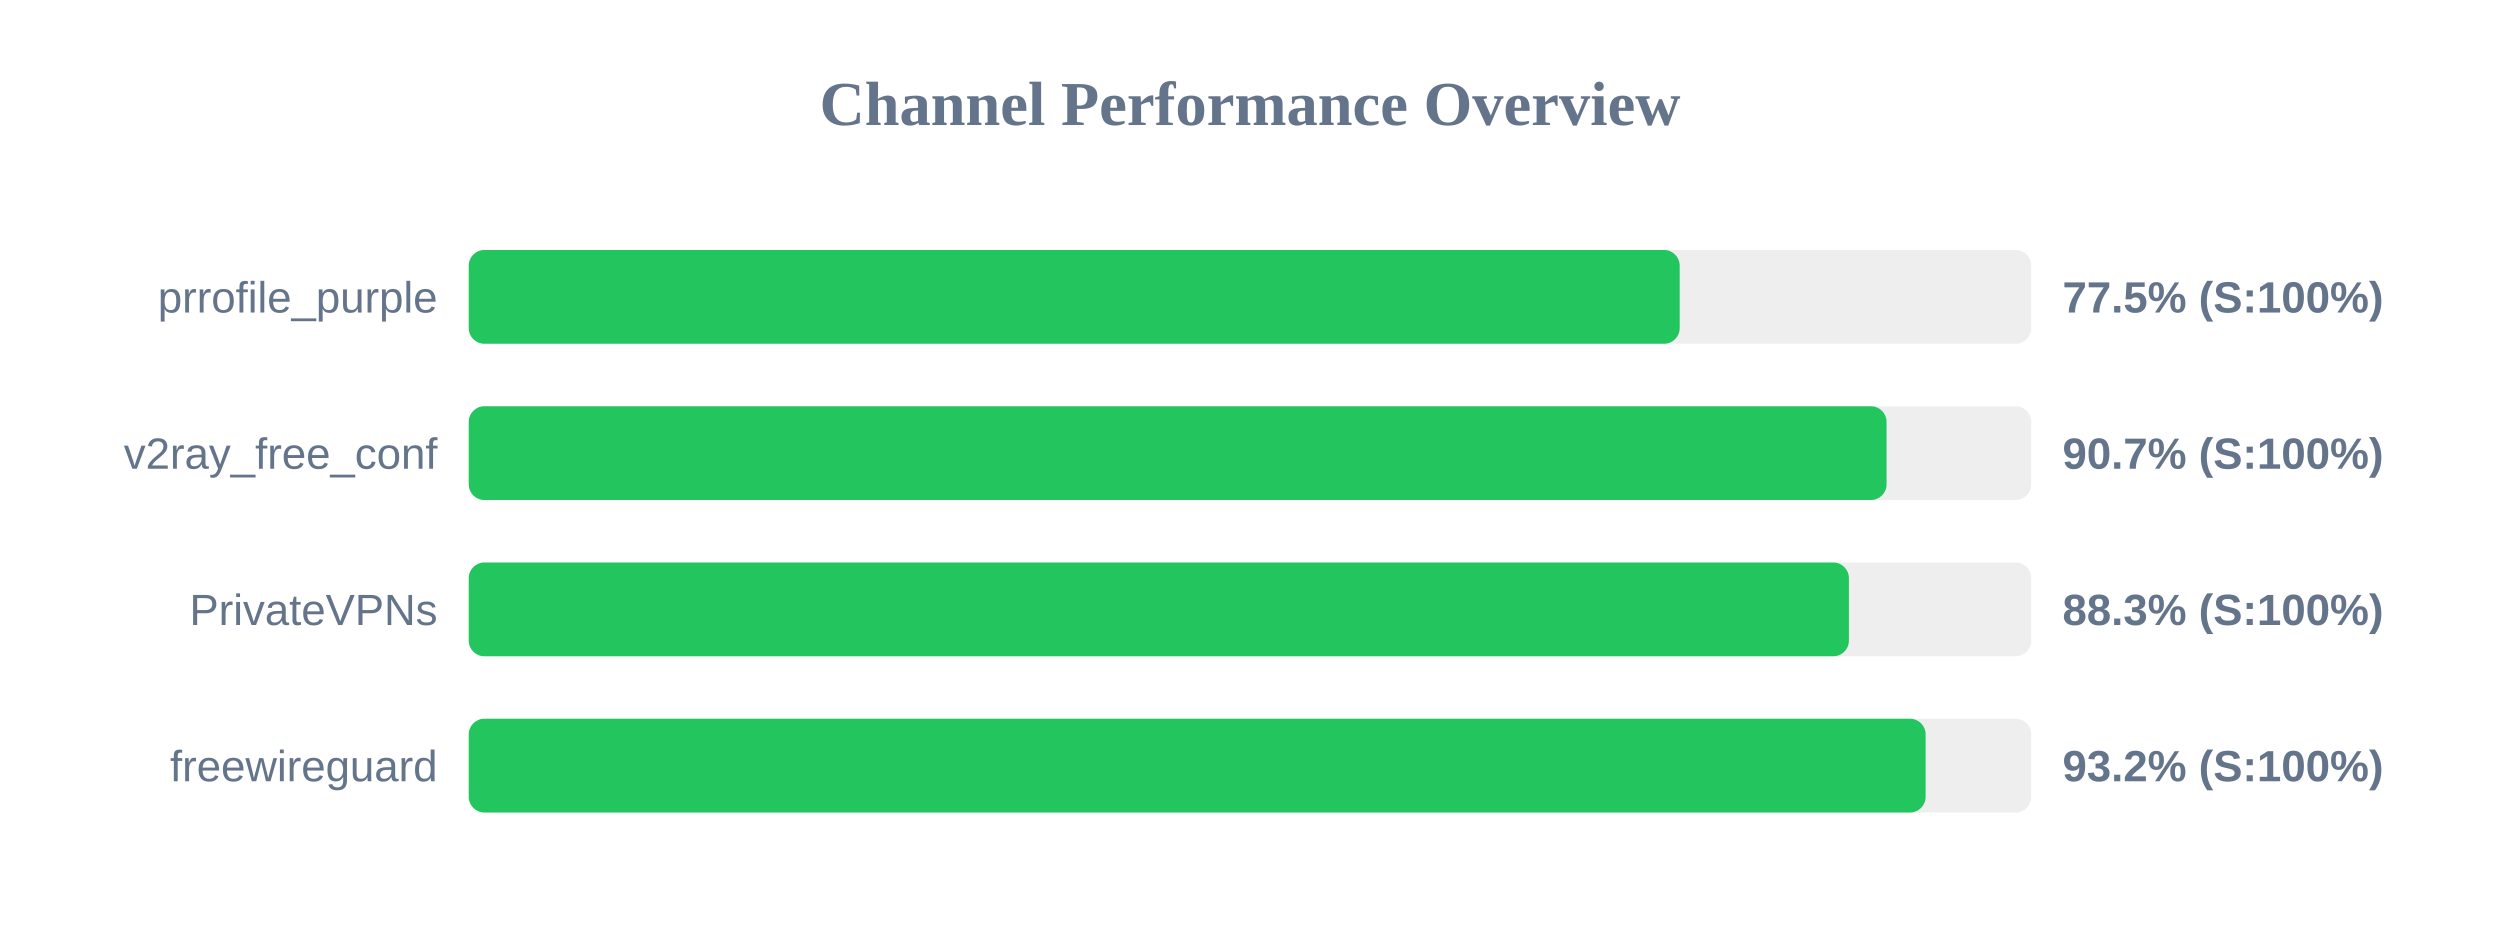
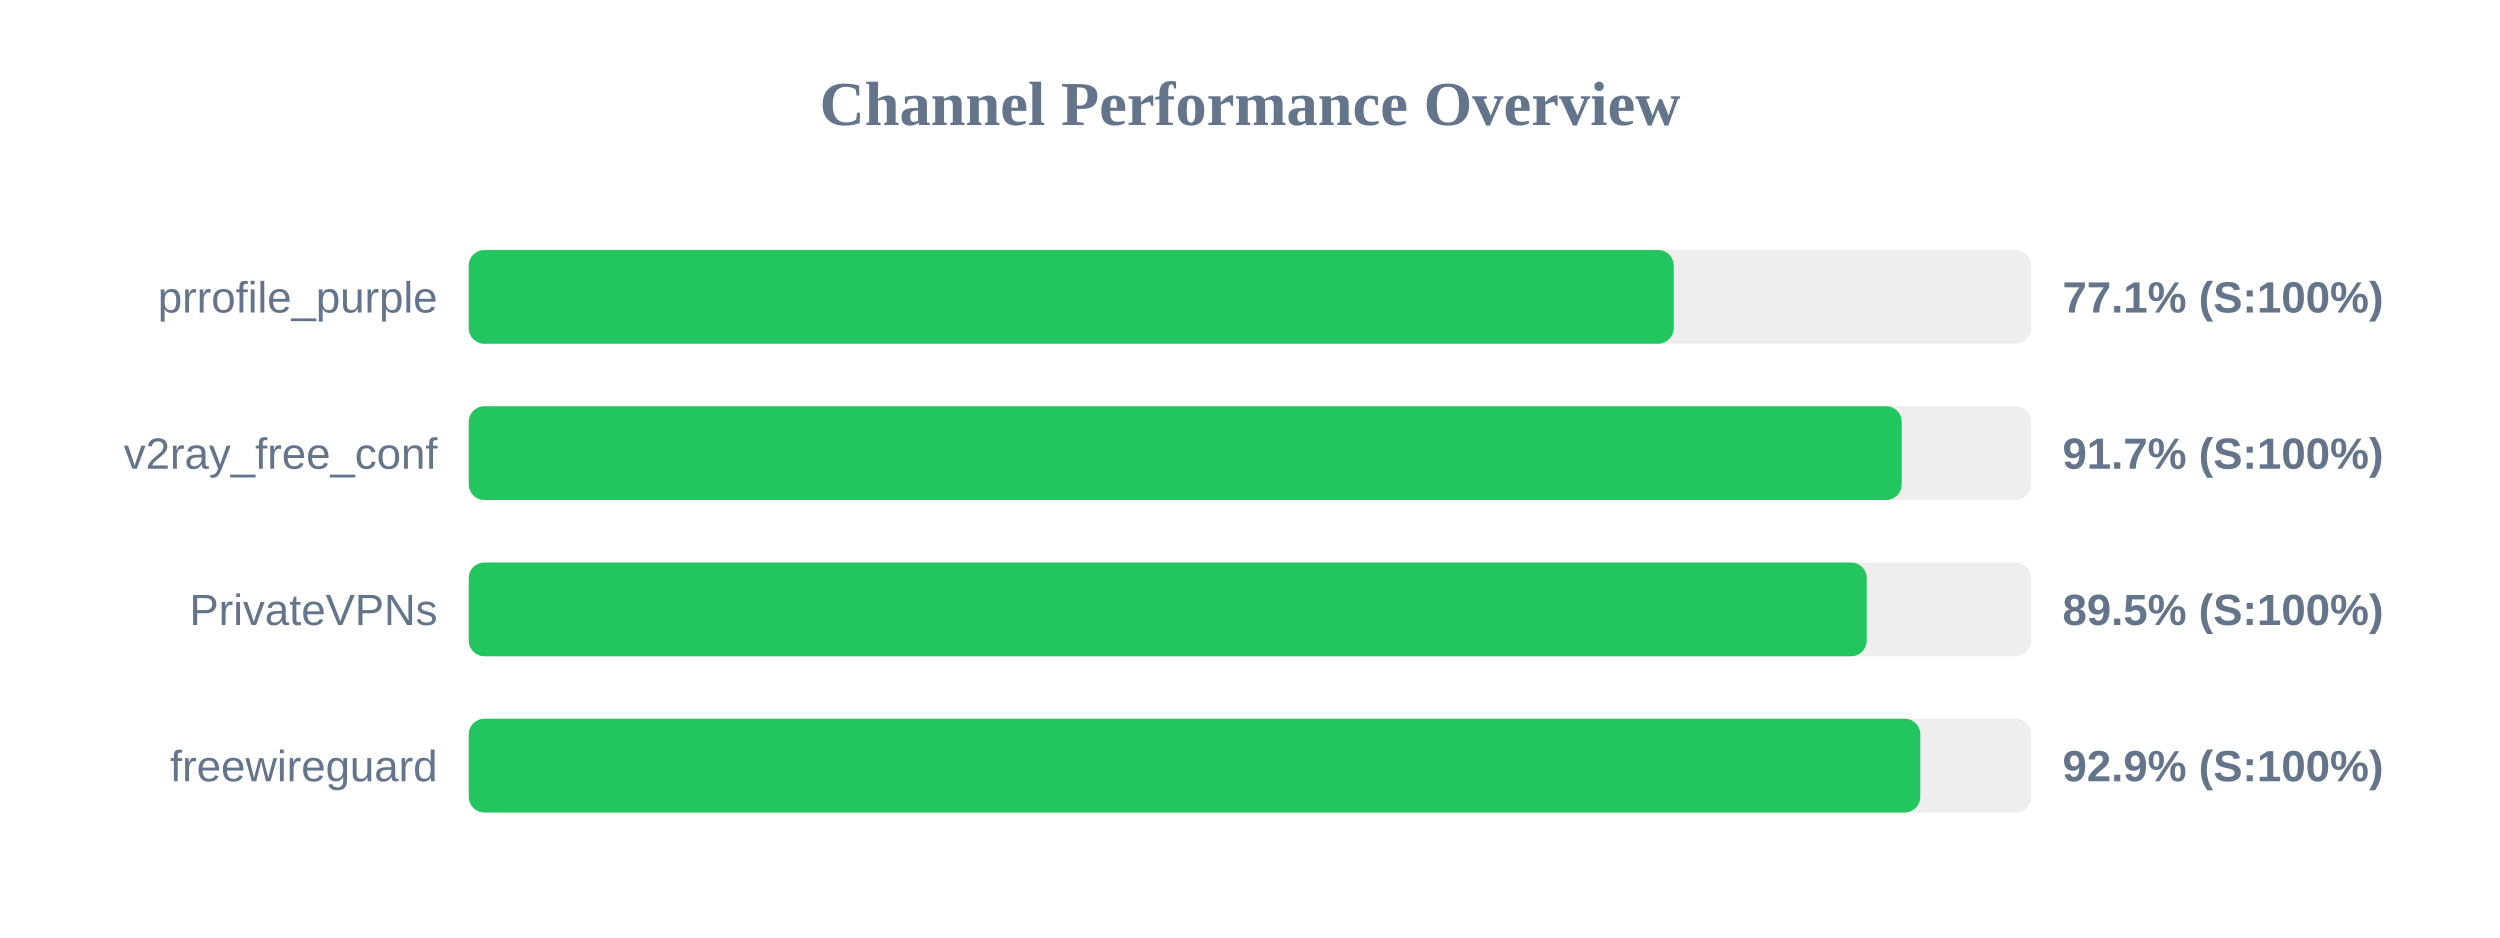
<svg xmlns="http://www.w3.org/2000/svg" width="800" height="300" version="1.1">
  <style>
        .row { font: 14px Arial; fill: #64748b; }
        .score { font: bold 14px Arial; fill: #64748b; }
    </style>
  <text x="400" y="40" text-anchor="middle" font-size="20px" font-weight="bold" fill="#64748b">Channel Performance Overview</text>
  <rect x="150" y="80" width="500" height="30" fill="#eee" rx="5" />
-   <rect x="150" y="80" width="387.5" height="30" fill="#22c55e" rx="5" />
+   <rect x="150" y="80" width="385.6" height="30" fill="#22c55e" rx="5" />
  <text x="140" y="100" text-anchor="end" class="row">prrofile_purple</text>
-   <text x="660" y="100" text-anchor="start" class="score">77.5% (S:100%)</text>
+   <text x="660" y="100" text-anchor="start" class="score">77.1% (S:100%)</text>
  <rect x="150" y="130" width="500" height="30" fill="#eee" rx="5" />
-   <rect x="150" y="130" width="453.7" height="30" fill="#22c55e" rx="5" />
+   <rect x="150" y="130" width="458.55" height="30" fill="#22c55e" rx="5" />
  <text x="140" y="150" text-anchor="end" class="row">v2ray_free_conf</text>
-   <text x="660" y="150" text-anchor="start" class="score">90.7% (S:100%)</text>
+   <text x="660" y="150" text-anchor="start" class="score">91.7% (S:100%)</text>
  <rect x="150" y="180" width="500" height="30" fill="#eee" rx="5" />
-   <rect x="150" y="180" width="441.65" height="30" fill="#22c55e" rx="5" />
+   <rect x="150" y="180" width="447.35" height="30" fill="#22c55e" rx="5" />
  <text x="140" y="200" text-anchor="end" class="row">PrivateVPNs</text>
-   <text x="660" y="200" text-anchor="start" class="score">88.3% (S:100%)</text>
+   <text x="660" y="200" text-anchor="start" class="score">89.5% (S:100%)</text>
  <rect x="150" y="230" width="500" height="30" fill="#eee" rx="5" />
-   <rect x="150" y="230" width="466.2" height="30" fill="#22c55e" rx="5" />
+   <rect x="150" y="230" width="464.5" height="30" fill="#22c55e" rx="5" />
  <text x="140" y="250" text-anchor="end" class="row">freewireguard</text>
-   <text x="660" y="250" text-anchor="start" class="score">93.2% (S:100%)</text>
+   <text x="660" y="250" text-anchor="start" class="score">92.9% (S:100%)</text>
</svg>
